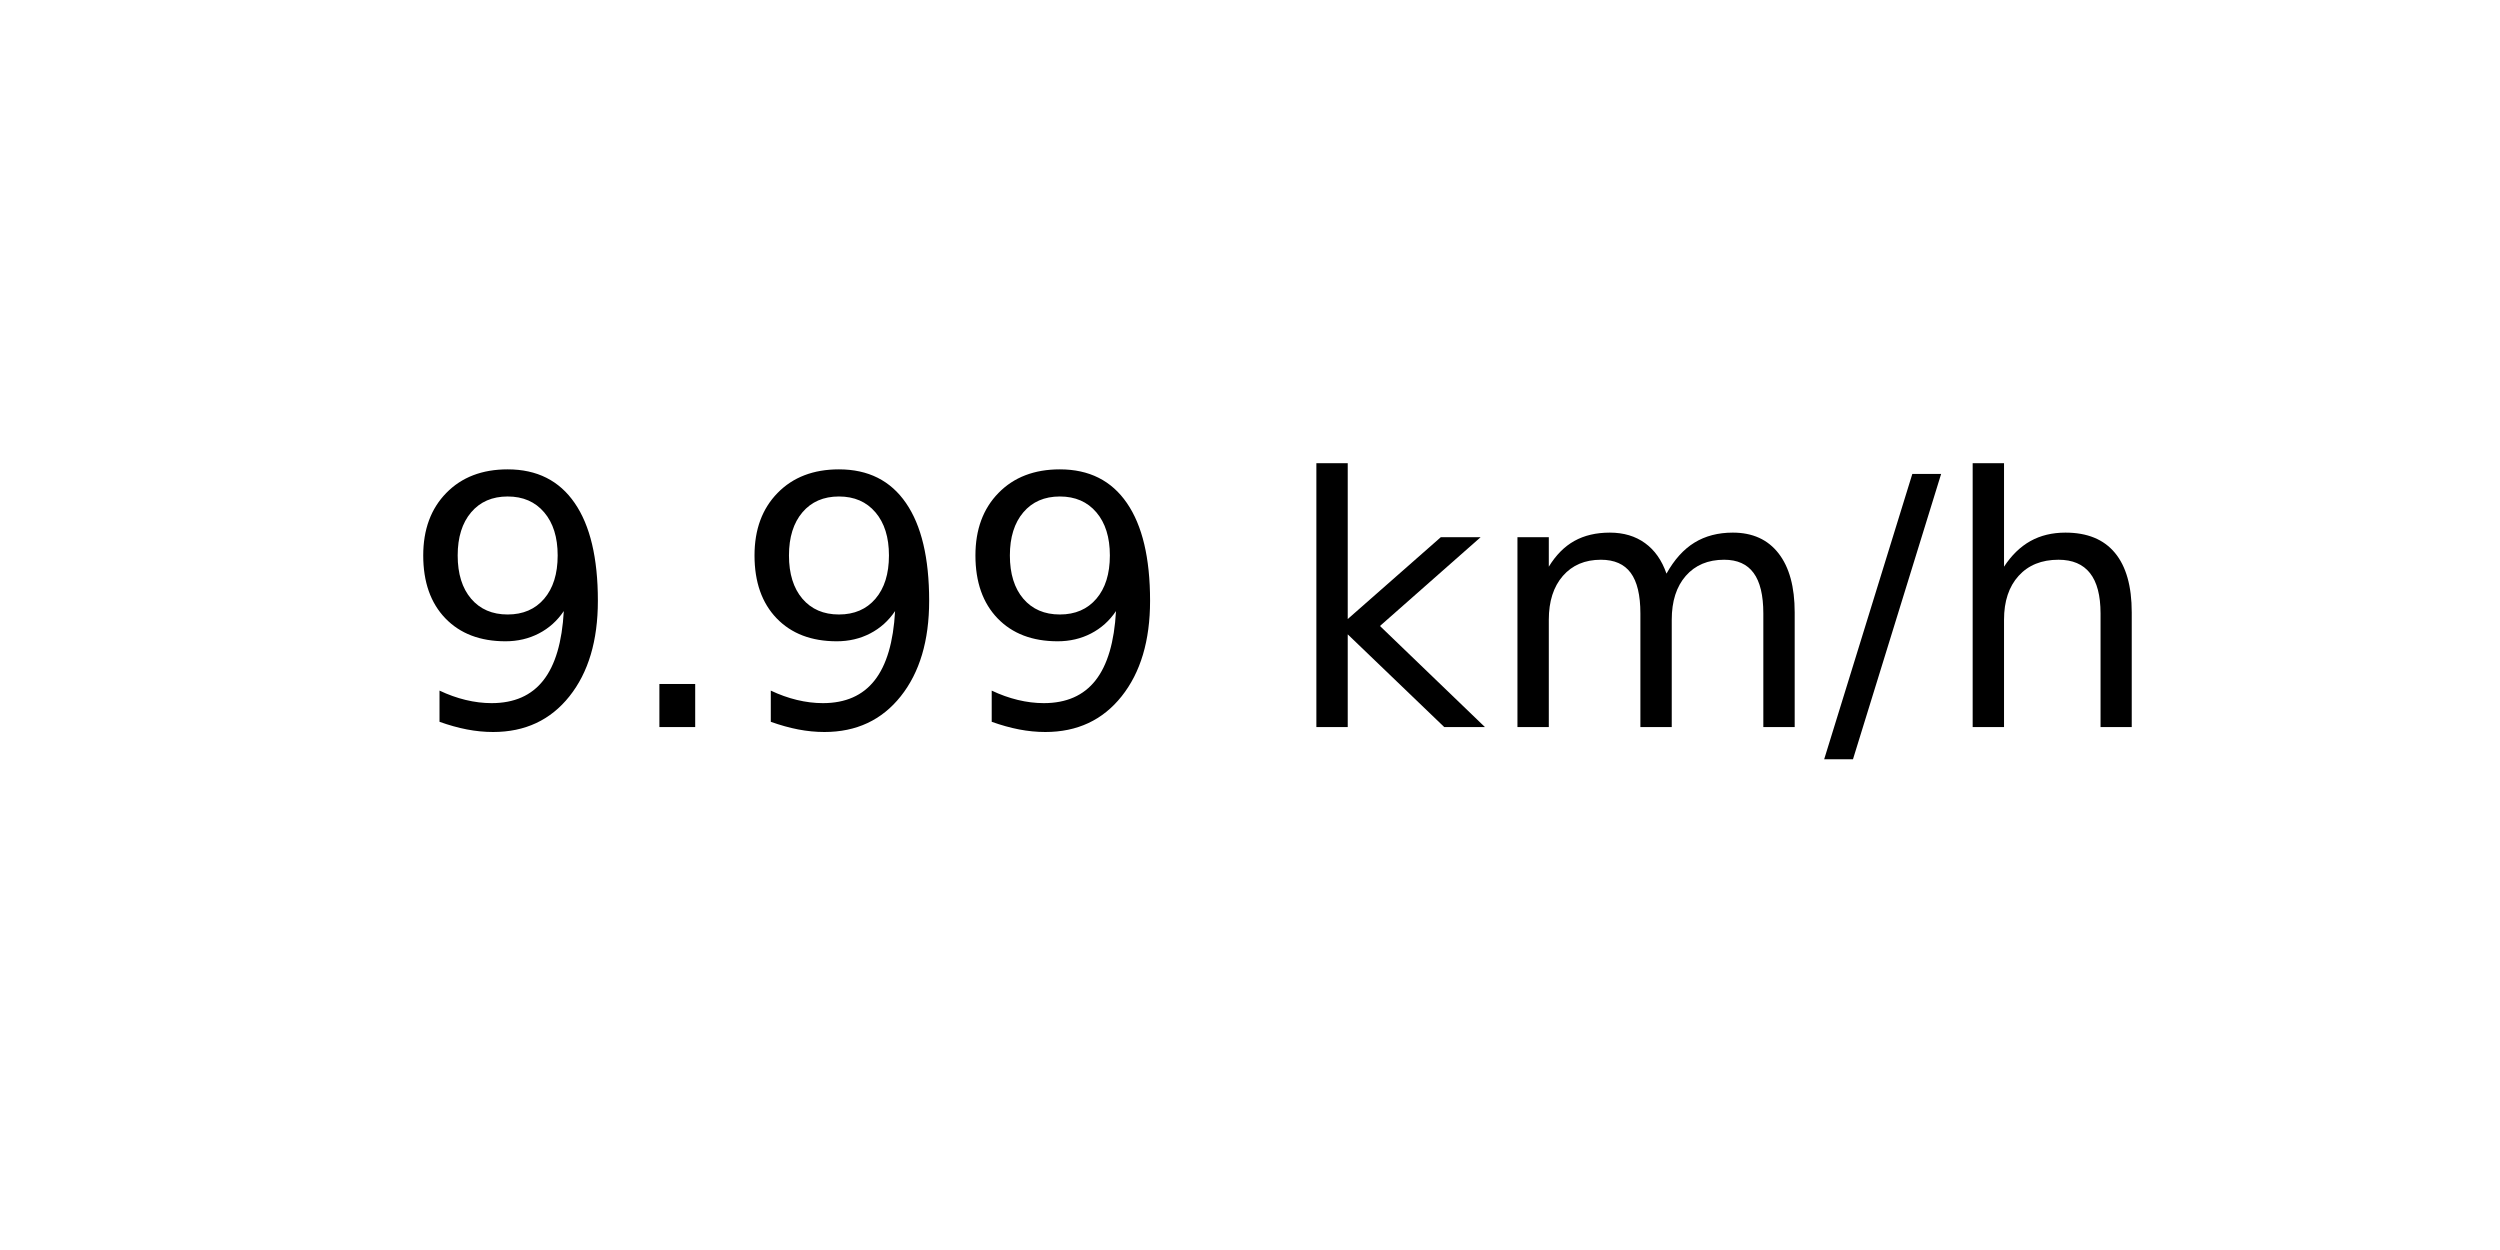
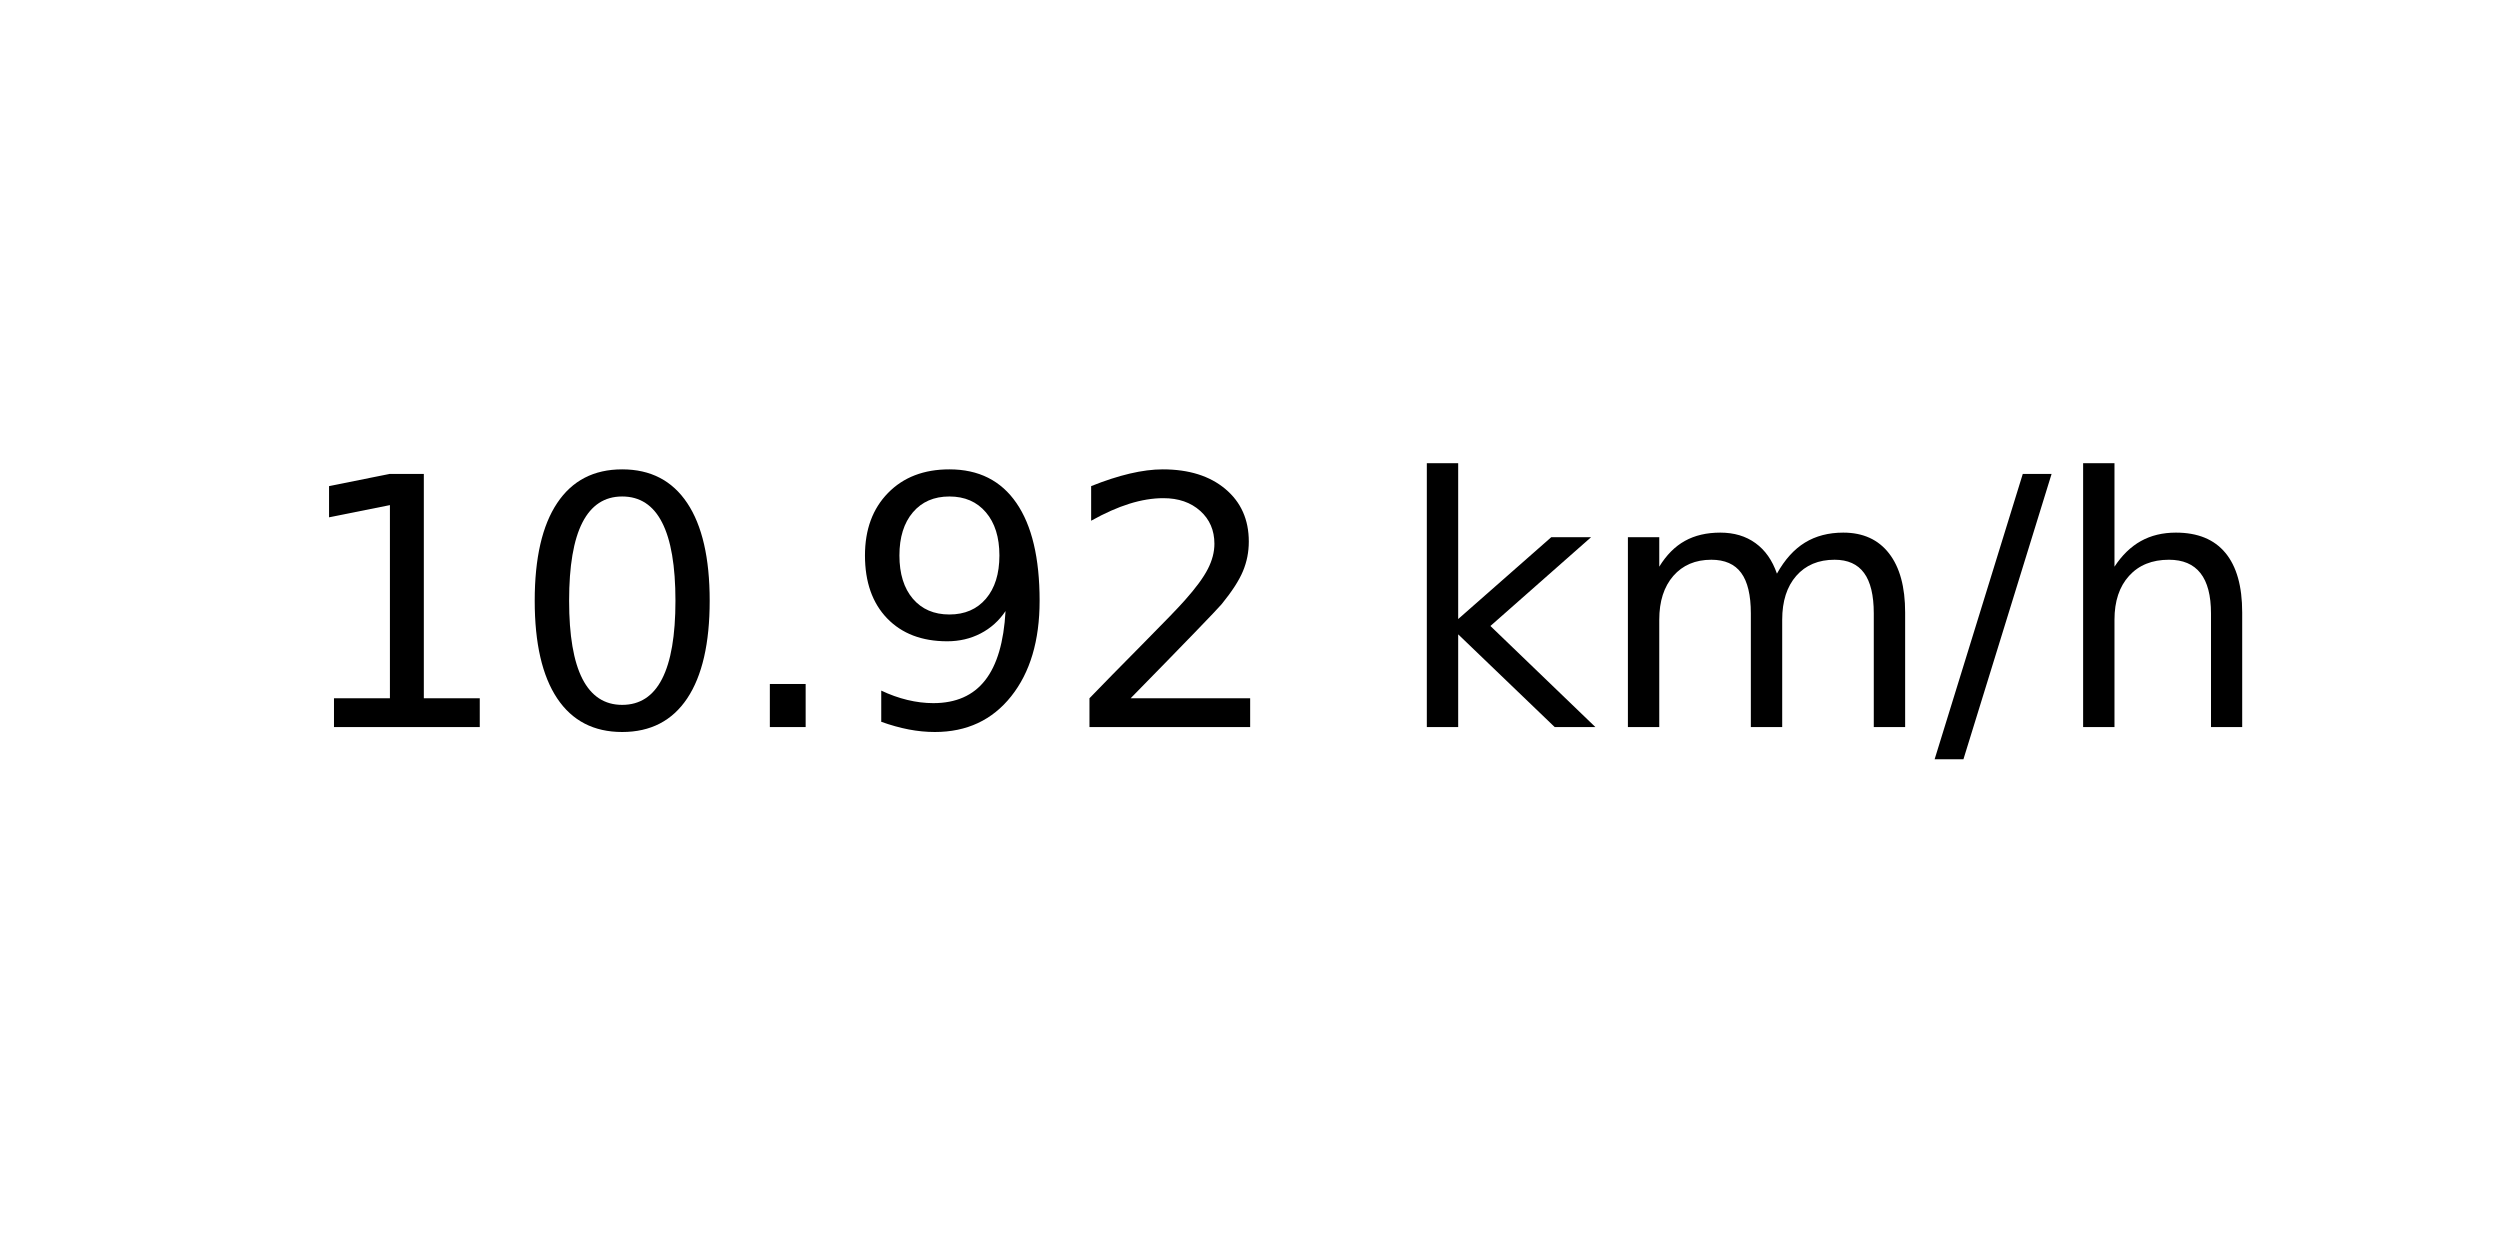
<svg xmlns="http://www.w3.org/2000/svg" xmlns:xlink="http://www.w3.org/1999/xlink" width="72pt" height="36pt" viewBox="0 0 72 36" version="1.1">
  <defs>
    <style type="text/css">*{stroke-linejoin: round; stroke-linecap: butt}</style>
  </defs>
  <g id="figure_1">
    <g id="axes_1">
      <g id="text_1">
-         <g transform="translate(11.55937 20.93937) scale(0.1 -0.1)">
+         <g transform="translate(8.378125 20.93937) scale(0.1 -0.1)">
          <defs>
+             <path id="DejaVuSans-31" d="M 794 531  L 1825 531  L 1825 4091  L 703 3866  L 703 4441  L 1819 4666  L 2450 4666  L 2450 531  L 3481 531  L 3481 0  L 794 0  L 794 531  z " transform="scale(0.015625)" />
+             <path id="DejaVuSans-30" d="M 2034 4250  Q 1547 4250 1301 3770  Q 1056 3291 1056 2328  Q 1056 1369 1301 889  Q 1547 409 2034 409  Q 2525 409 2770 889  Q 3016 1369 3016 2328  Q 3016 3291 2770 3770  Q 2525 4250 2034 4250  z M 2034 4750  Q 2819 4750 3233 4129  Q 3647 3509 3647 2328  Q 3647 1150 3233 529  Q 2819 -91 2034 -91  Q 1250 -91 836 529  Q 422 1150 422 2328  Q 422 3509 836 4129  Q 1250 4750 2034 4750  z " transform="scale(0.015625)" />
+             <path id="DejaVuSans-2e" d="M 684 794  L 1344 794  L 1344 0  L 684 0  L 684 794  z " transform="scale(0.015625)" />
            <path id="DejaVuSans-39" d="M 703 97  L 703 672  Q 941 559 1184 500  Q 1428 441 1663 441  Q 2288 441 2617 861  Q 2947 1281 2994 2138  Q 2813 1869 2534 1725  Q 2256 1581 1919 1581  Q 1219 1581 811 2004  Q 403 2428 403 3163  Q 403 3881 828 4315  Q 1253 4750 1959 4750  Q 2769 4750 3195 4129  Q 3622 3509 3622 2328  Q 3622 1225 3098 567  Q 2575 -91 1691 -91  Q 1453 -91 1209 -44  Q 966 3 703 97  z M 1959 2075  Q 2384 2075 2632 2365  Q 2881 2656 2881 3163  Q 2881 3666 2632 3958  Q 2384 4250 1959 4250  Q 1534 4250 1286 3958  Q 1038 3666 1038 3163  Q 1038 2656 1286 2365  Q 1534 2075 1959 2075  z " transform="scale(0.015625)" />
-             <path id="DejaVuSans-2e" d="M 684 794  L 1344 794  L 1344 0  L 684 0  L 684 794  z " transform="scale(0.015625)" />
+             <path id="DejaVuSans-32" d="M 1228 531  L 3431 531  L 3431 0  L 469 0  L 469 531  Q 828 903 1448 1529  Q 2069 2156 2228 2338  Q 2531 2678 2651 2914  Q 2772 3150 2772 3378  Q 2772 3750 2511 3984  Q 2250 4219 1831 4219  Q 1534 4219 1204 4116  Q 875 4013 500 3803  L 500 4441  Q 881 4594 1212 4672  Q 1544 4750 1819 4750  Q 2544 4750 2975 4387  Q 3406 4025 3406 3419  Q 3406 3131 3298 2873  Q 3191 2616 2906 2266  Q 2828 2175 2409 1742  Q 1991 1309 1228 531  z " transform="scale(0.015625)" />
            <path id="DejaVuSans-20" transform="scale(0.015625)" />
            <path id="DejaVuSans-6b" d="M 581 4863  L 1159 4863  L 1159 1991  L 2875 3500  L 3609 3500  L 1753 1863  L 3688 0  L 2938 0  L 1159 1709  L 1159 0  L 581 0  L 581 4863  z " transform="scale(0.015625)" />
            <path id="DejaVuSans-6d" d="M 3328 2828  Q 3544 3216 3844 3400  Q 4144 3584 4550 3584  Q 5097 3584 5394 3201  Q 5691 2819 5691 2113  L 5691 0  L 5113 0  L 5113 2094  Q 5113 2597 4934 2840  Q 4756 3084 4391 3084  Q 3944 3084 3684 2787  Q 3425 2491 3425 1978  L 3425 0  L 2847 0  L 2847 2094  Q 2847 2600 2669 2842  Q 2491 3084 2119 3084  Q 1678 3084 1418 2786  Q 1159 2488 1159 1978  L 1159 0  L 581 0  L 581 3500  L 1159 3500  L 1159 2956  Q 1356 3278 1631 3431  Q 1906 3584 2284 3584  Q 2666 3584 2933 3390  Q 3200 3197 3328 2828  z " transform="scale(0.015625)" />
            <path id="DejaVuSans-2f" d="M 1625 4666  L 2156 4666  L 531 -594  L 0 -594  L 1625 4666  z " transform="scale(0.015625)" />
            <path id="DejaVuSans-68" d="M 3513 2113  L 3513 0  L 2938 0  L 2938 2094  Q 2938 2591 2744 2837  Q 2550 3084 2163 3084  Q 1697 3084 1428 2787  Q 1159 2491 1159 1978  L 1159 0  L 581 0  L 581 4863  L 1159 4863  L 1159 2956  Q 1366 3272 1645 3428  Q 1925 3584 2291 3584  Q 2894 3584 3203 3211  Q 3513 2838 3513 2113  z " transform="scale(0.015625)" />
          </defs>
-           <use xlink:href="#DejaVuSans-39" />
-           <use xlink:href="#DejaVuSans-2e" x="63.623" />
-           <use xlink:href="#DejaVuSans-39" x="95.41" />
+           <use xlink:href="#DejaVuSans-31" />
+           <use xlink:href="#DejaVuSans-30" x="63.623" />
+           <use xlink:href="#DejaVuSans-2e" x="127.246" />
          <use xlink:href="#DejaVuSans-39" x="159.033" />
-           <use xlink:href="#DejaVuSans-20" x="222.656" />
-           <use xlink:href="#DejaVuSans-6b" x="254.443" />
-           <use xlink:href="#DejaVuSans-6d" x="312.354" />
-           <use xlink:href="#DejaVuSans-2f" x="409.766" />
-           <use xlink:href="#DejaVuSans-68" x="443.457" />
+           <use xlink:href="#DejaVuSans-32" x="222.656" />
+           <use xlink:href="#DejaVuSans-20" x="286.279" />
+           <use xlink:href="#DejaVuSans-6b" x="318.066" />
+           <use xlink:href="#DejaVuSans-6d" x="375.977" />
+           <use xlink:href="#DejaVuSans-2f" x="473.389" />
+           <use xlink:href="#DejaVuSans-68" x="507.08" />
        </g>
      </g>
    </g>
  </g>
</svg>
